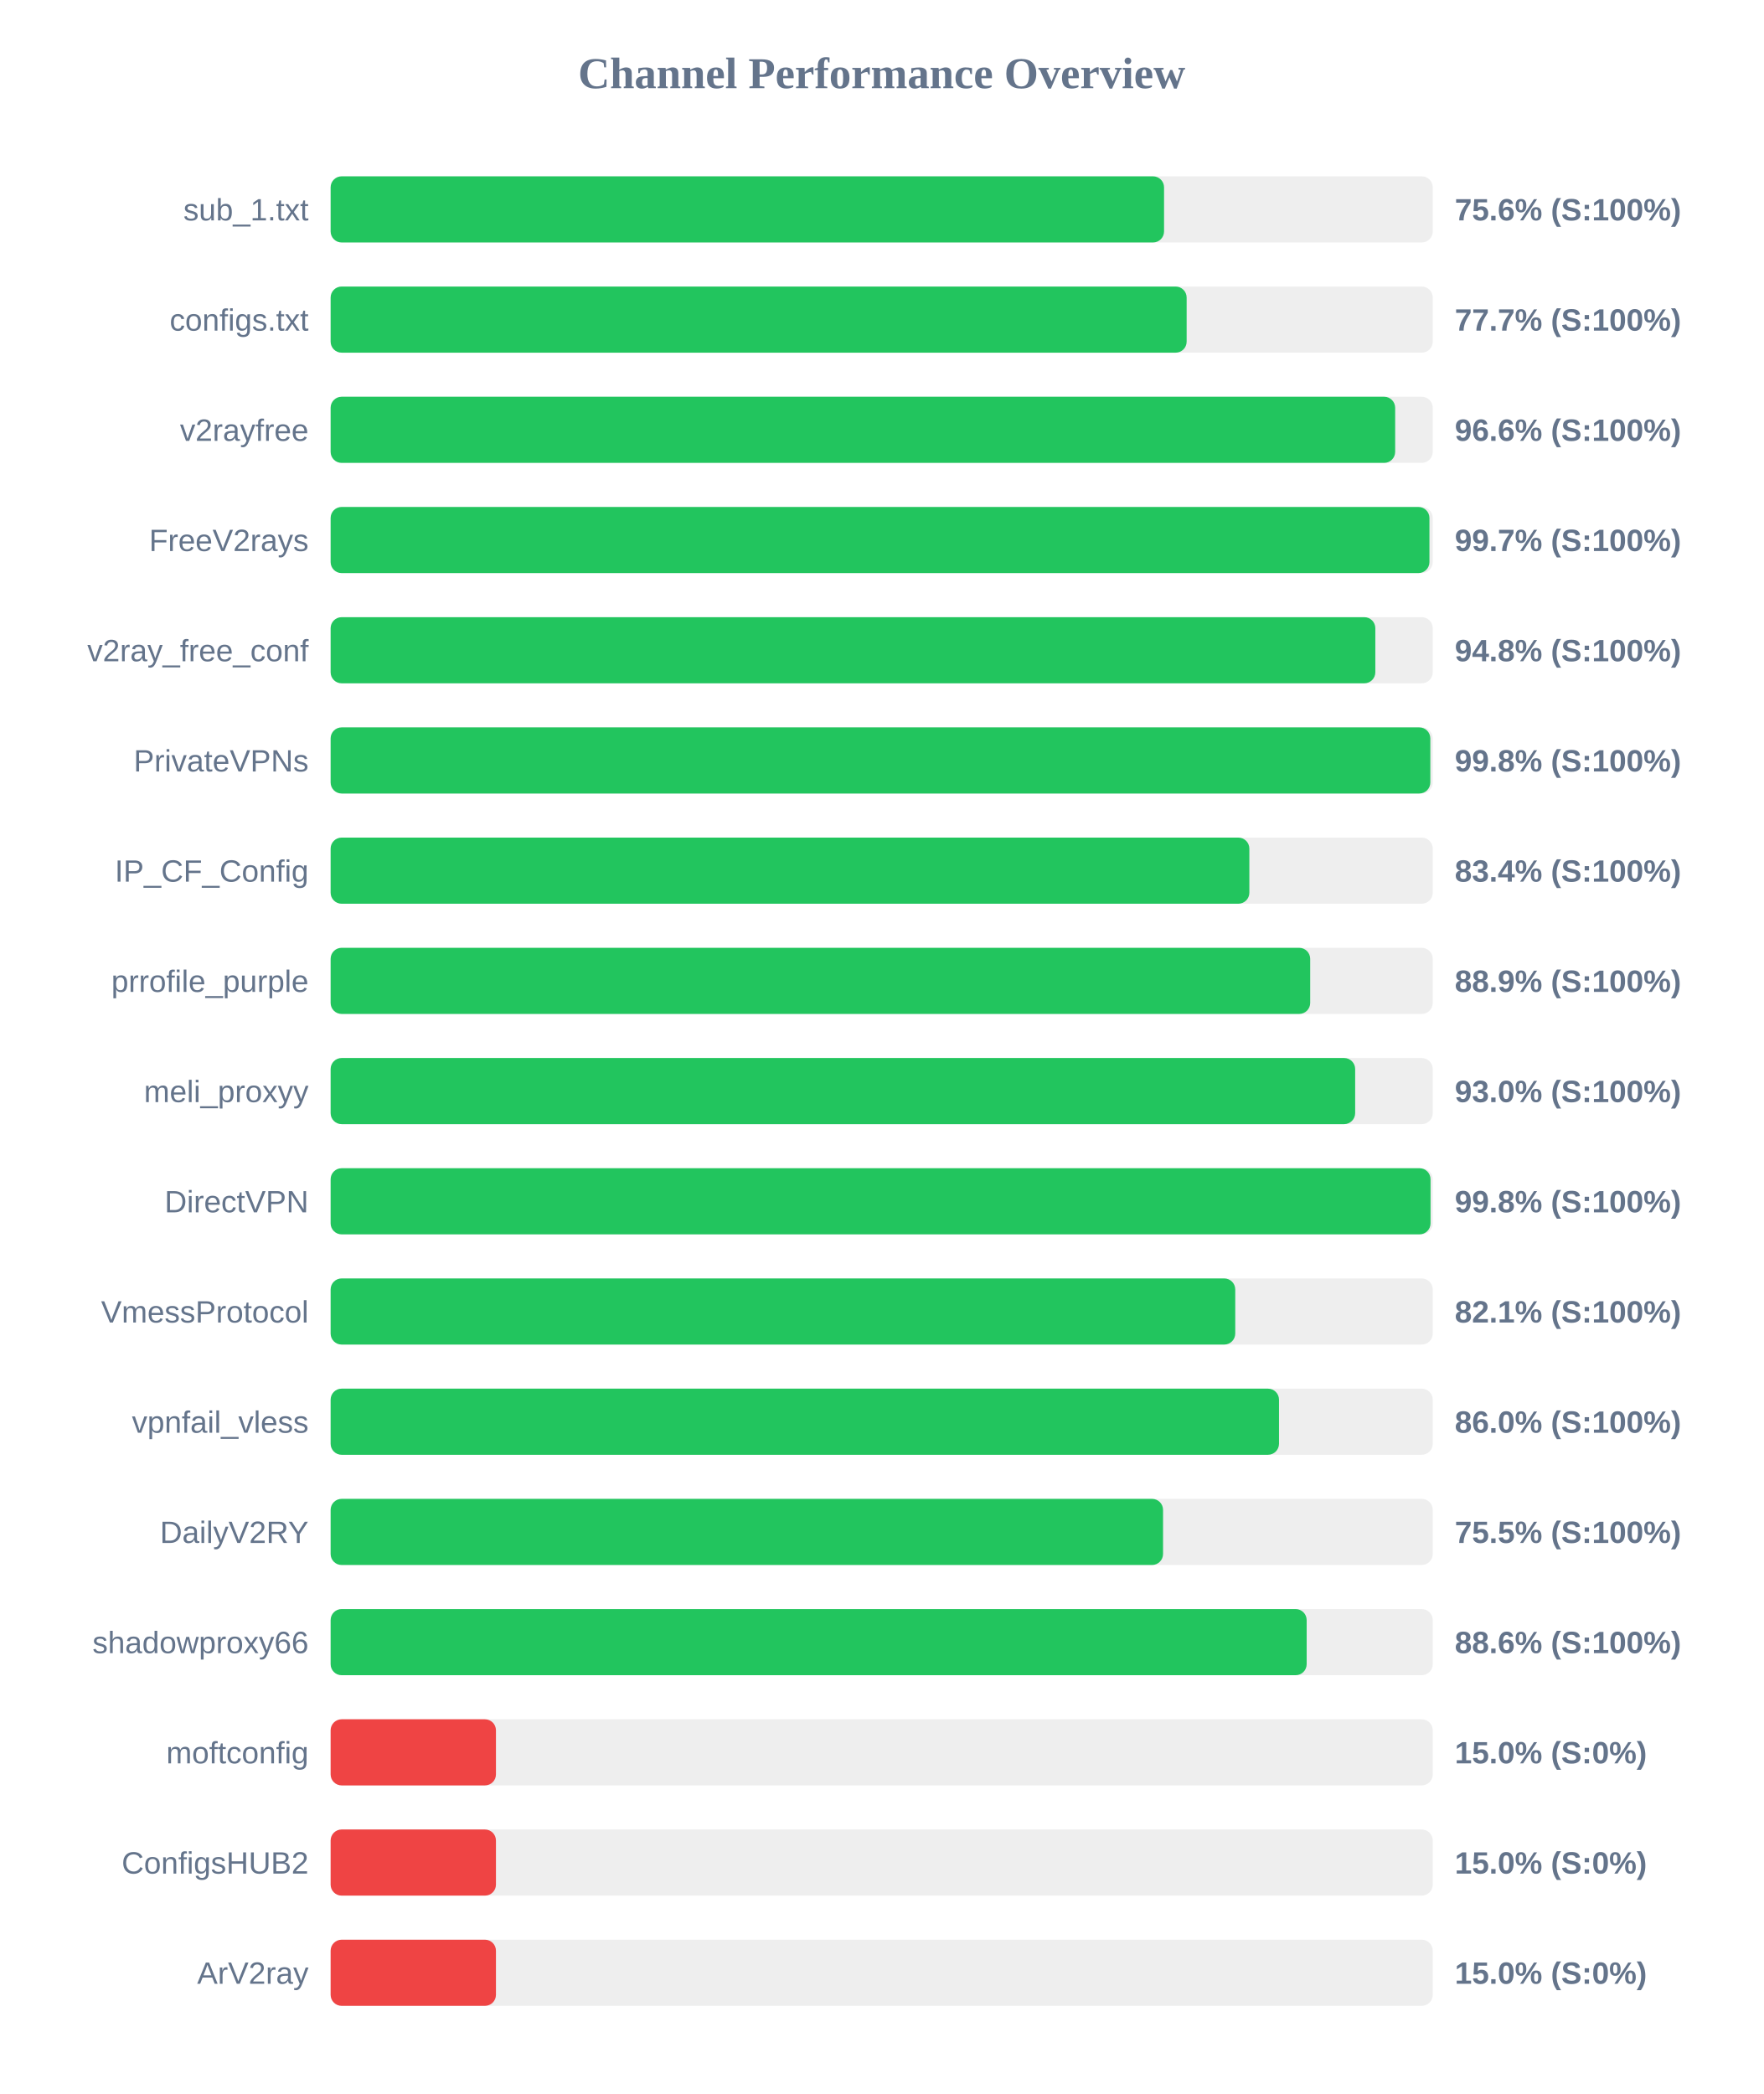
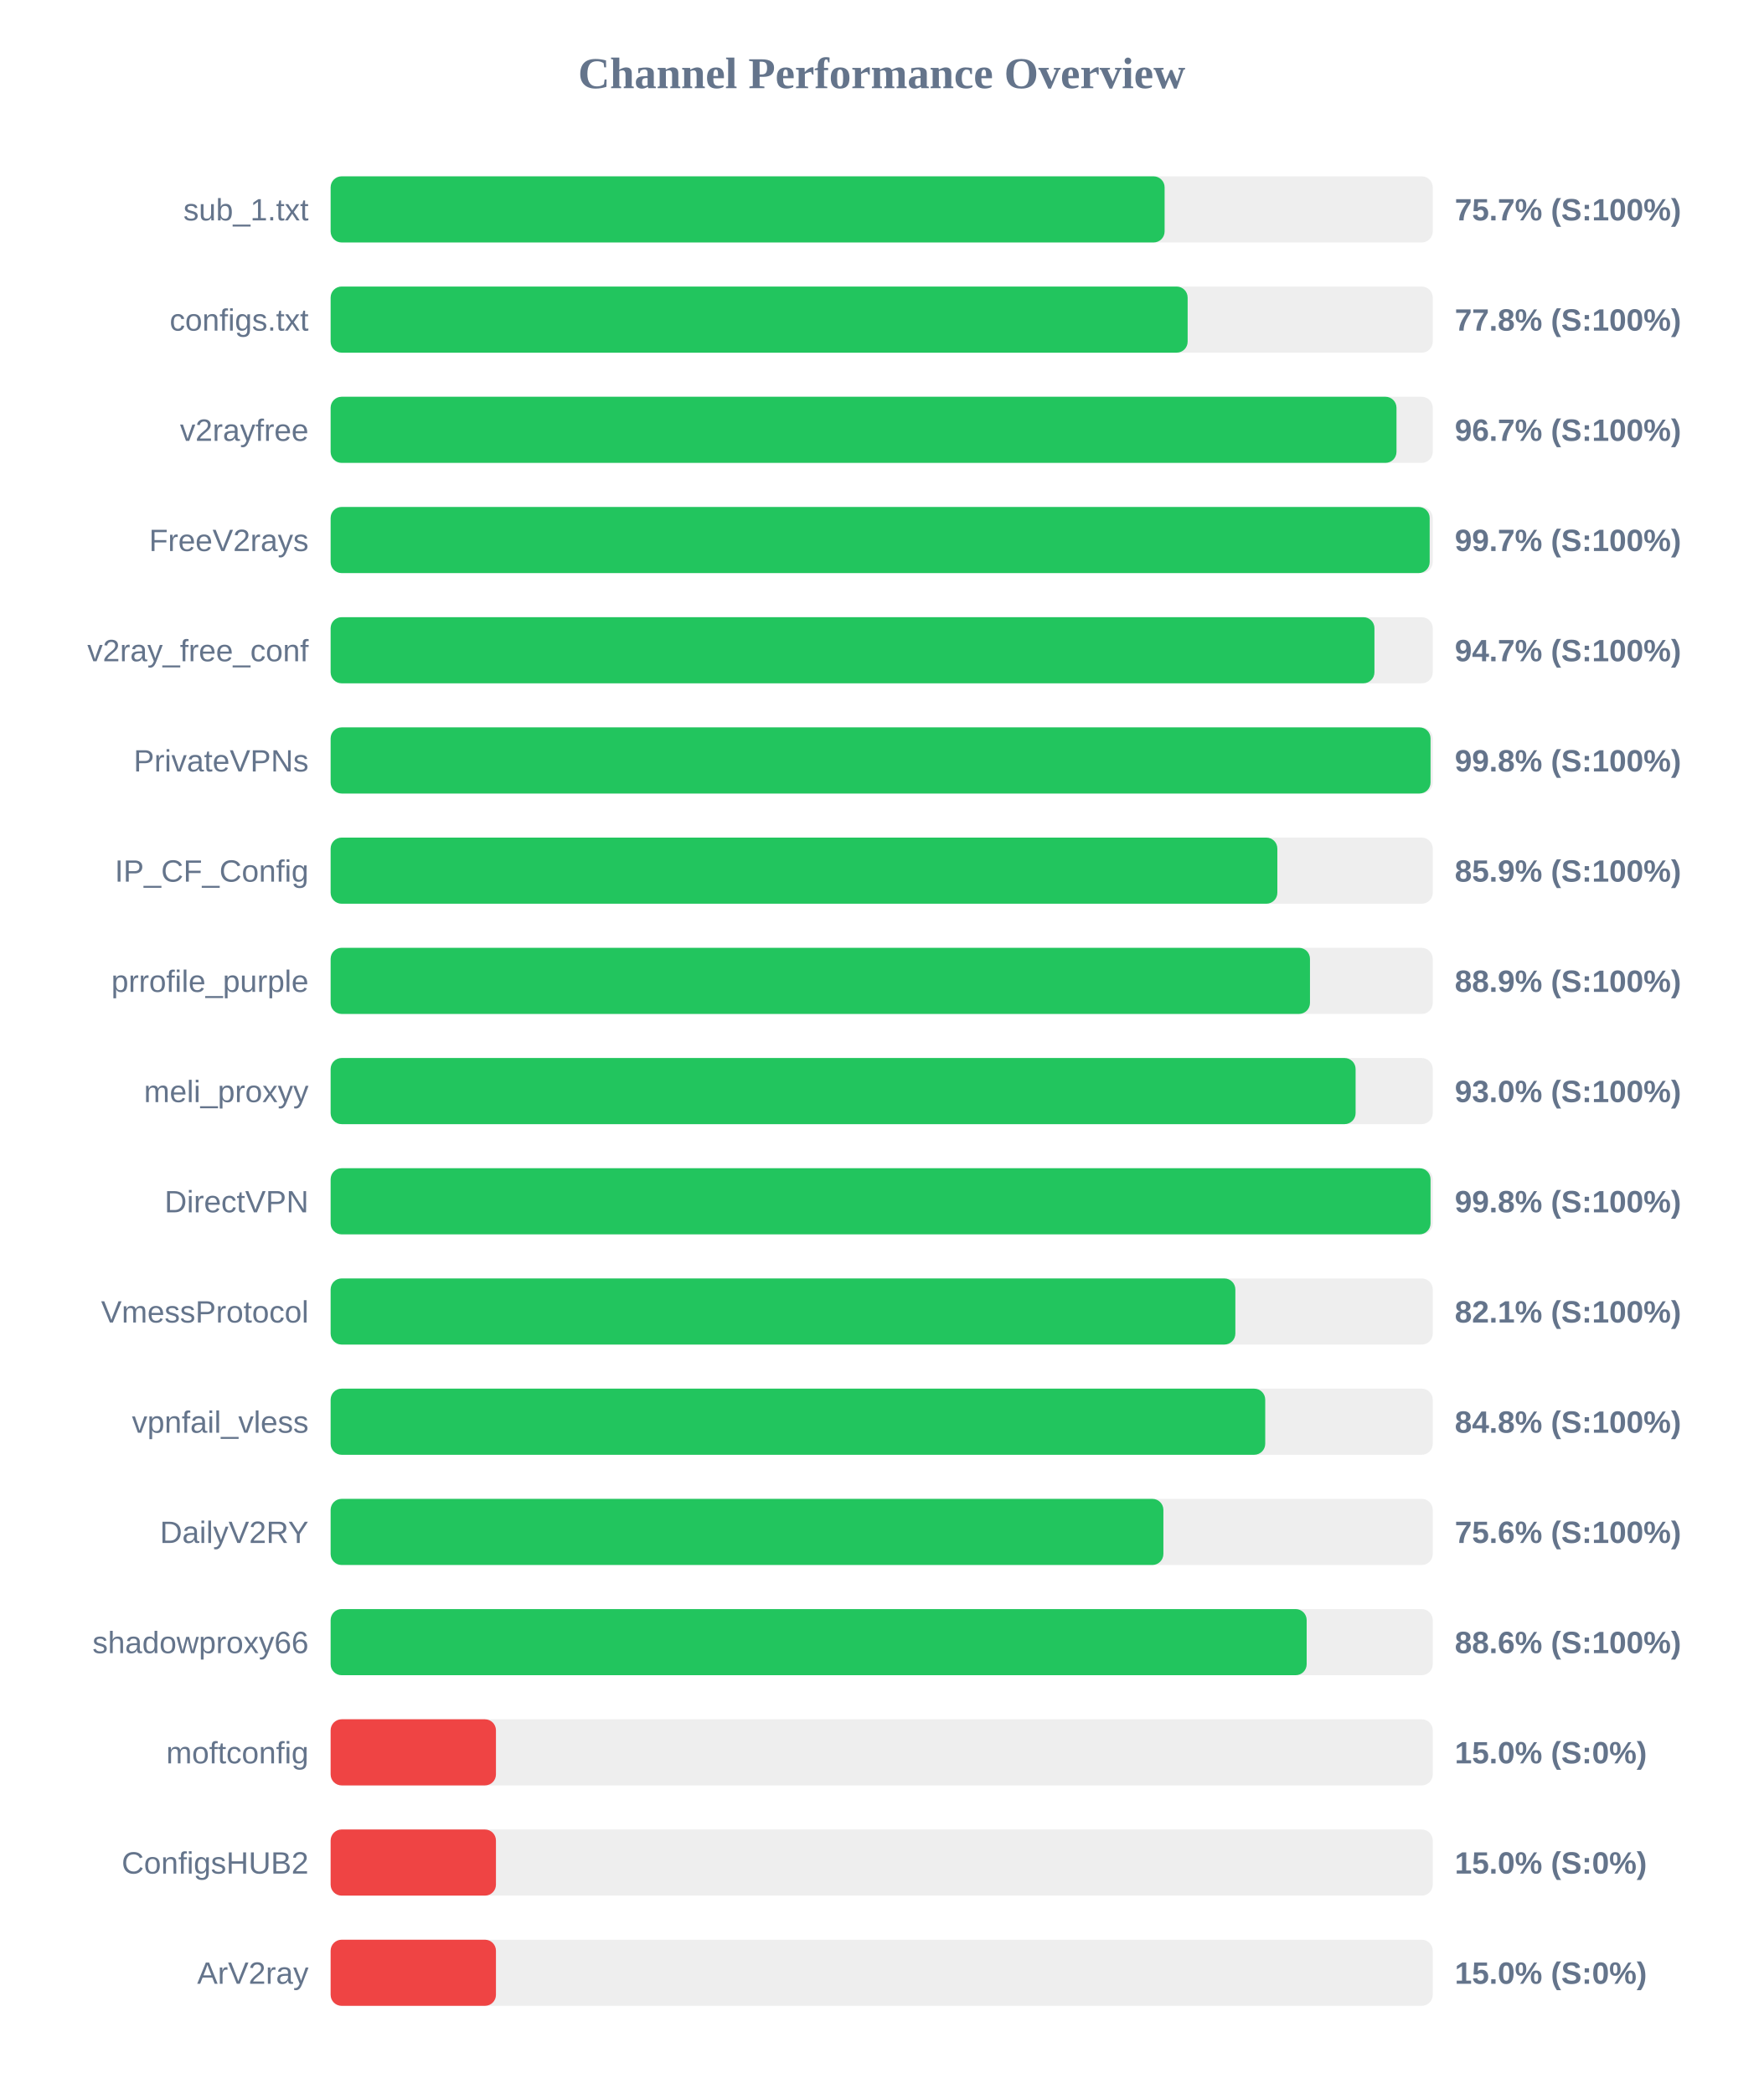
<svg xmlns="http://www.w3.org/2000/svg" width="800" height="950" version="1.1">
  <style>
        .row { font: 14px Arial; fill: #64748b; }
        .score { font: bold 14px Arial; fill: #64748b; }
    </style>
  <text x="400" y="40" text-anchor="middle" font-size="20px" font-weight="bold" fill="#64748b">Channel Performance Overview</text>
  <rect x="150" y="80" width="500" height="30" fill="#eee" rx="5" />
-   <rect x="150" y="80" width="378.1" height="30" fill="#22c55e" rx="5" />
+   <rect x="150" y="80" width="378.35" height="30" fill="#22c55e" rx="5" />
  <text x="140" y="100" text-anchor="end" class="row">sub_1.txt</text>
-   <text x="660" y="100" text-anchor="start" class="score">75.6% (S:100%)</text>
+   <text x="660" y="100" text-anchor="start" class="score">75.7% (S:100%)</text>
  <rect x="150" y="130" width="500" height="30" fill="#eee" rx="5" />
-   <rect x="150" y="130" width="388.35" height="30" fill="#22c55e" rx="5" />
+   <rect x="150" y="130" width="388.8" height="30" fill="#22c55e" rx="5" />
  <text x="140" y="150" text-anchor="end" class="row">configs.txt</text>
-   <text x="660" y="150" text-anchor="start" class="score">77.7% (S:100%)</text>
+   <text x="660" y="150" text-anchor="start" class="score">77.8% (S:100%)</text>
  <rect x="150" y="180" width="500" height="30" fill="#eee" rx="5" />
-   <rect x="150" y="180" width="482.95" height="30" fill="#22c55e" rx="5" />
+   <rect x="150" y="180" width="483.55" height="30" fill="#22c55e" rx="5" />
  <text x="140" y="200" text-anchor="end" class="row">v2rayfree</text>
-   <text x="660" y="200" text-anchor="start" class="score">96.6% (S:100%)</text>
+   <text x="660" y="200" text-anchor="start" class="score">96.7% (S:100%)</text>
  <rect x="150" y="230" width="500" height="30" fill="#eee" rx="5" />
-   <rect x="150" y="230" width="498.5" height="30" fill="#22c55e" rx="5" />
+   <rect x="150" y="230" width="498.6" height="30" fill="#22c55e" rx="5" />
  <text x="140" y="250" text-anchor="end" class="row">FreeV2rays</text>
  <text x="660" y="250" text-anchor="start" class="score">99.7% (S:100%)</text>
  <rect x="150" y="280" width="500" height="30" fill="#eee" rx="5" />
-   <rect x="150" y="280" width="473.95" height="30" fill="#22c55e" rx="5" />
+   <rect x="150" y="280" width="473.55" height="30" fill="#22c55e" rx="5" />
  <text x="140" y="300" text-anchor="end" class="row">v2ray_free_conf</text>
-   <text x="660" y="300" text-anchor="start" class="score">94.8% (S:100%)</text>
+   <text x="660" y="300" text-anchor="start" class="score">94.7% (S:100%)</text>
  <rect x="150" y="330" width="500" height="30" fill="#eee" rx="5" />
-   <rect x="150" y="330" width="498.9" height="30" fill="#22c55e" rx="5" />
+   <rect x="150" y="330" width="499.0" height="30" fill="#22c55e" rx="5" />
  <text x="140" y="350" text-anchor="end" class="row">PrivateVPNs</text>
  <text x="660" y="350" text-anchor="start" class="score">99.8% (S:100%)</text>
  <rect x="150" y="380" width="500" height="30" fill="#eee" rx="5" />
-   <rect x="150" y="380" width="416.8" height="30" fill="#22c55e" rx="5" />
+   <rect x="150" y="380" width="429.5" height="30" fill="#22c55e" rx="5" />
  <text x="140" y="400" text-anchor="end" class="row">IP_CF_Config</text>
-   <text x="660" y="400" text-anchor="start" class="score">83.4% (S:100%)</text>
+   <text x="660" y="400" text-anchor="start" class="score">85.9% (S:100%)</text>
  <rect x="150" y="430" width="500" height="30" fill="#eee" rx="5" />
-   <rect x="150" y="430" width="444.4" height="30" fill="#22c55e" rx="5" />
+   <rect x="150" y="430" width="444.3" height="30" fill="#22c55e" rx="5" />
  <text x="140" y="450" text-anchor="end" class="row">prrofile_purple</text>
  <text x="660" y="450" text-anchor="start" class="score">88.9% (S:100%)</text>
  <rect x="150" y="480" width="500" height="30" fill="#eee" rx="5" />
-   <rect x="150" y="480" width="464.8" height="30" fill="#22c55e" rx="5" />
+   <rect x="150" y="480" width="465.0" height="30" fill="#22c55e" rx="5" />
  <text x="140" y="500" text-anchor="end" class="row">meli_proxyy</text>
  <text x="660" y="500" text-anchor="start" class="score">93.0% (S:100%)</text>
  <rect x="150" y="530" width="500" height="30" fill="#eee" rx="5" />
  <rect x="150" y="530" width="499.0" height="30" fill="#22c55e" rx="5" />
  <text x="140" y="550" text-anchor="end" class="row">DirectVPN</text>
  <text x="660" y="550" text-anchor="start" class="score">99.8% (S:100%)</text>
  <rect x="150" y="580" width="500" height="30" fill="#eee" rx="5" />
-   <rect x="150" y="580" width="410.4" height="30" fill="#22c55e" rx="5" />
+   <rect x="150" y="580" width="410.45" height="30" fill="#22c55e" rx="5" />
  <text x="140" y="600" text-anchor="end" class="row">VmessProtocol</text>
  <text x="660" y="600" text-anchor="start" class="score">82.1% (S:100%)</text>
  <rect x="150" y="630" width="500" height="30" fill="#eee" rx="5" />
-   <rect x="150" y="630" width="430.25" height="30" fill="#22c55e" rx="5" />
+   <rect x="150" y="630" width="424.0" height="30" fill="#22c55e" rx="5" />
  <text x="140" y="650" text-anchor="end" class="row">vpnfail_vless</text>
-   <text x="660" y="650" text-anchor="start" class="score">86.0% (S:100%)</text>
+   <text x="660" y="650" text-anchor="start" class="score">84.8% (S:100%)</text>
  <rect x="150" y="680" width="500" height="30" fill="#eee" rx="5" />
-   <rect x="150" y="680" width="377.65" height="30" fill="#22c55e" rx="5" />
+   <rect x="150" y="680" width="377.8" height="30" fill="#22c55e" rx="5" />
  <text x="140" y="700" text-anchor="end" class="row">DailyV2RY</text>
-   <text x="660" y="700" text-anchor="start" class="score">75.5% (S:100%)</text>
+   <text x="660" y="700" text-anchor="start" class="score">75.6% (S:100%)</text>
  <rect x="150" y="730" width="500" height="30" fill="#eee" rx="5" />
  <rect x="150" y="730" width="442.8" height="30" fill="#22c55e" rx="5" />
  <text x="140" y="750" text-anchor="end" class="row">shadowproxy66</text>
  <text x="660" y="750" text-anchor="start" class="score">88.6% (S:100%)</text>
  <rect x="150" y="780" width="500" height="30" fill="#eee" rx="5" />
  <rect x="150" y="780" width="75.0" height="30" fill="#ef4444" rx="5" />
  <text x="140" y="800" text-anchor="end" class="row">moftconfig</text>
  <text x="660" y="800" text-anchor="start" class="score">15.0% (S:0%)</text>
  <rect x="150" y="830" width="500" height="30" fill="#eee" rx="5" />
  <rect x="150" y="830" width="75.0" height="30" fill="#ef4444" rx="5" />
  <text x="140" y="850" text-anchor="end" class="row">ConfigsHUB2</text>
  <text x="660" y="850" text-anchor="start" class="score">15.0% (S:0%)</text>
  <rect x="150" y="880" width="500" height="30" fill="#eee" rx="5" />
  <rect x="150" y="880" width="75.0" height="30" fill="#ef4444" rx="5" />
  <text x="140" y="900" text-anchor="end" class="row">ArV2ray</text>
  <text x="660" y="900" text-anchor="start" class="score">15.0% (S:0%)</text>
</svg>
